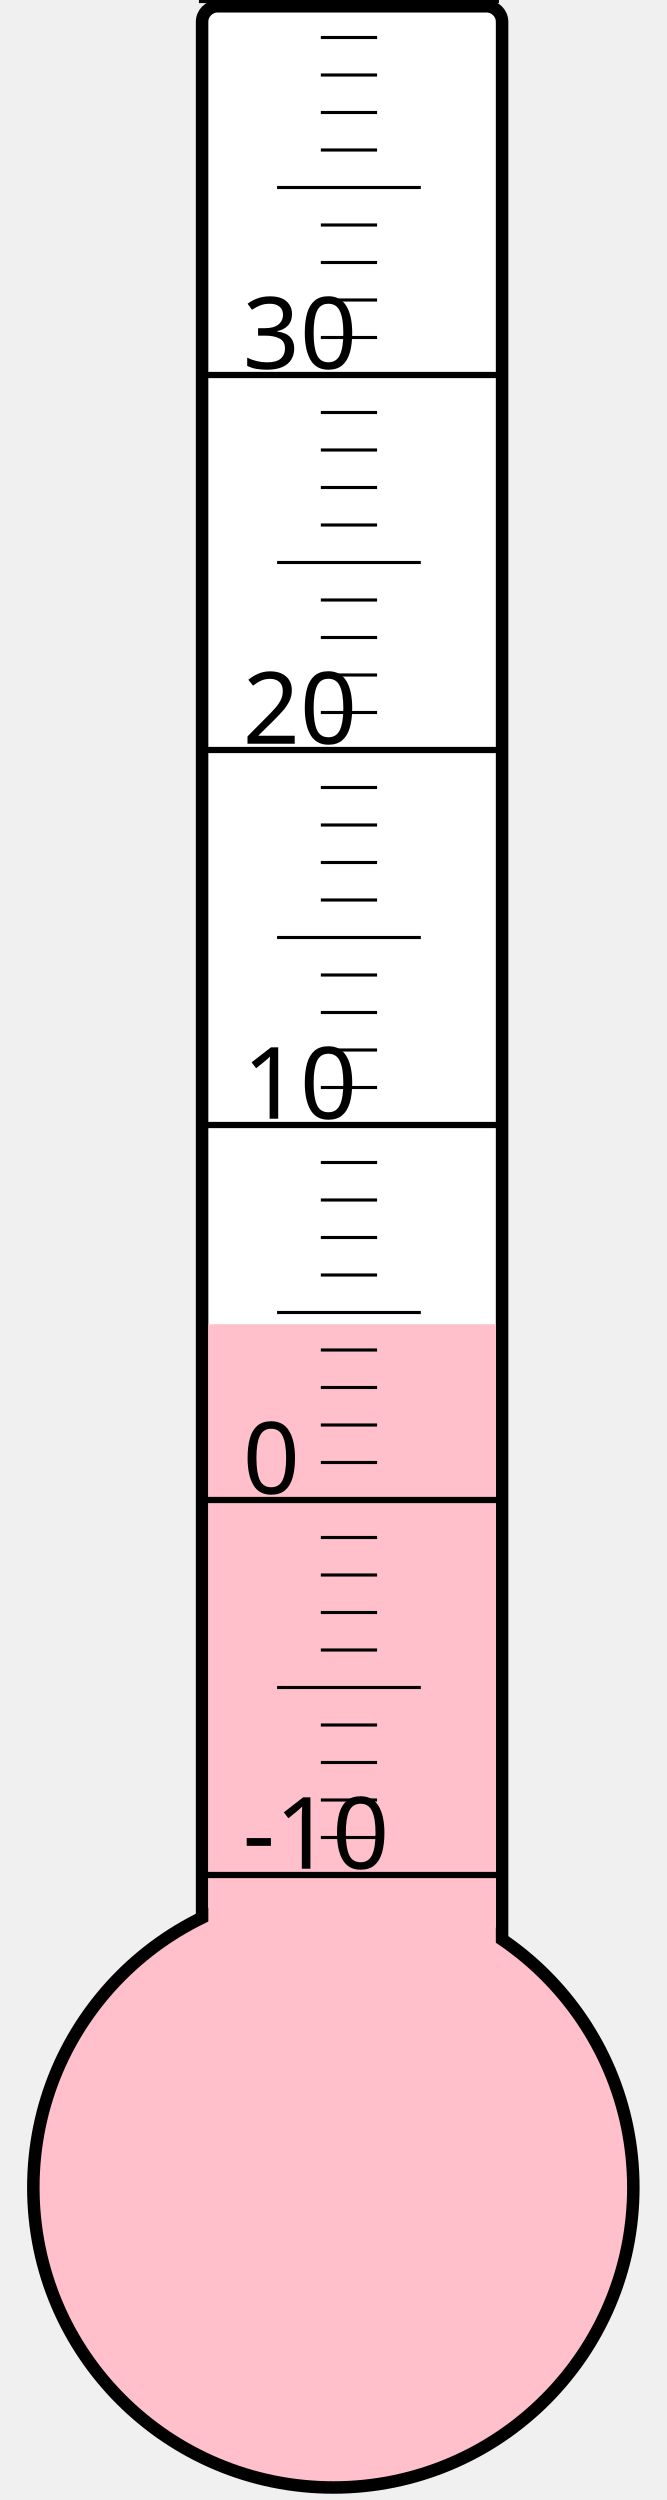
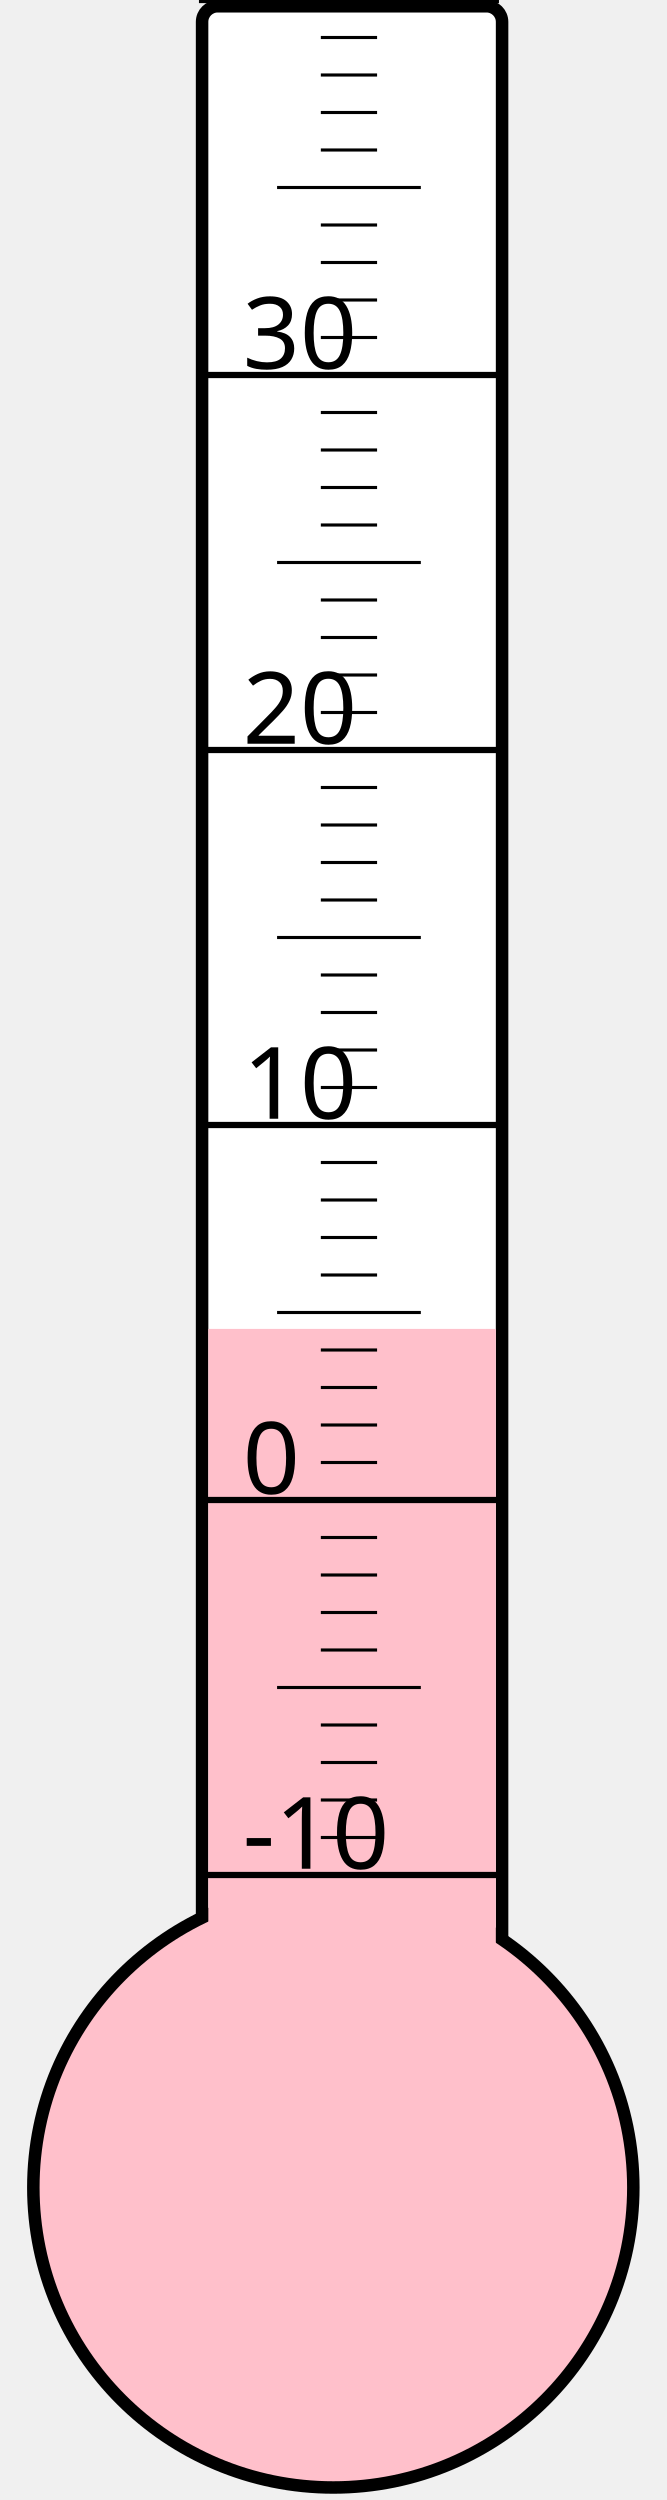
<svg xmlns="http://www.w3.org/2000/svg" width="40px" height="150px" viewBox="0 0 200 800">
  <rect width="200" height="800" x="0" y="0" style="fill: #ffffeb; fill-opacity: 0;" />
  <rect width="96" height="680" x="58" y="2" rx="5" ry="5" style="fill: white; fill-opacity: 1; stroke: black; stroke-width: 4;" />
  <circle cx="100" cy="700" r="96" style="fill: pink; stroke: black; stroke-width: 4;" />
-   <rect width="92" height="276.25" x="60" y="423.75" style="fill: pink; fill-opacity: 1; stroke-width: 0;" />
+   <rect width="92" height="274.75" x="60" y="425.25" style="fill: pink; fill-opacity: 1; stroke-width: 0;" />
  <text x="71" y="598" style="font-family: sans-serif; font-size: 24pt;">-10</text>
  <text x="71" y="478" style="font-family: sans-serif; font-size: 24pt;">0</text>
  <text x="71" y="358" style="font-family: sans-serif; font-size: 24pt;">10</text>
  <text x="71" y="238" style="font-family: sans-serif; font-size: 24pt;">20</text>
  <text x="71" y="118" style="font-family: sans-serif; font-size: 24pt;">30</text>
  <g style="stroke: black;">
    <line x1="57" y1="600" x2="153" y2="600" style="stroke-width: 2;" />
    <line x1="96" y1="588" x2="114" y2="588" style="stroke-width: 1;" />
    <line x1="96" y1="576" x2="114" y2="576" style="stroke-width: 1;" />
    <line x1="96" y1="564" x2="114" y2="564" style="stroke-width: 1;" />
    <line x1="96" y1="552" x2="114" y2="552" style="stroke-width: 1;" />
    <line x1="82" y1="540" x2="128" y2="540" style="stroke-width: 1;" />
    <line x1="96" y1="528" x2="114" y2="528" style="stroke-width: 1;" />
    <line x1="96" y1="516" x2="114" y2="516" style="stroke-width: 1;" />
    <line x1="96" y1="504" x2="114" y2="504" style="stroke-width: 1;" />
    <line x1="96" y1="492" x2="114" y2="492" style="stroke-width: 1;" />
    <line x1="57" y1="480" x2="153" y2="480" style="stroke-width: 2;" />
    <line x1="96" y1="468" x2="114" y2="468" style="stroke-width: 1;" />
    <line x1="96" y1="456" x2="114" y2="456" style="stroke-width: 1;" />
    <line x1="96" y1="444" x2="114" y2="444" style="stroke-width: 1;" />
    <line x1="96" y1="432" x2="114" y2="432" style="stroke-width: 1;" />
    <line x1="82" y1="420" x2="128" y2="420" style="stroke-width: 1;" />
    <line x1="96" y1="408" x2="114" y2="408" style="stroke-width: 1;" />
    <line x1="96" y1="396" x2="114" y2="396" style="stroke-width: 1;" />
    <line x1="96" y1="384" x2="114" y2="384" style="stroke-width: 1;" />
    <line x1="96" y1="372" x2="114" y2="372" style="stroke-width: 1;" />
    <line x1="57" y1="360" x2="153" y2="360" style="stroke-width: 2;" />
    <line x1="96" y1="348" x2="114" y2="348" style="stroke-width: 1;" />
    <line x1="96" y1="336" x2="114" y2="336" style="stroke-width: 1;" />
    <line x1="96" y1="324" x2="114" y2="324" style="stroke-width: 1;" />
    <line x1="96" y1="312" x2="114" y2="312" style="stroke-width: 1;" />
    <line x1="82" y1="300" x2="128" y2="300" style="stroke-width: 1;" />
    <line x1="96" y1="288" x2="114" y2="288" style="stroke-width: 1;" />
    <line x1="96" y1="276" x2="114" y2="276" style="stroke-width: 1;" />
    <line x1="96" y1="264" x2="114" y2="264" style="stroke-width: 1;" />
    <line x1="96" y1="252" x2="114" y2="252" style="stroke-width: 1;" />
    <line x1="57" y1="240" x2="153" y2="240" style="stroke-width: 2;" />
    <line x1="96" y1="228" x2="114" y2="228" style="stroke-width: 1;" />
    <line x1="96" y1="216" x2="114" y2="216" style="stroke-width: 1;" />
    <line x1="96" y1="204" x2="114" y2="204" style="stroke-width: 1;" />
    <line x1="96" y1="192" x2="114" y2="192" style="stroke-width: 1;" />
    <line x1="82" y1="180" x2="128" y2="180" style="stroke-width: 1;" />
    <line x1="96" y1="168" x2="114" y2="168" style="stroke-width: 1;" />
    <line x1="96" y1="156" x2="114" y2="156" style="stroke-width: 1;" />
    <line x1="96" y1="144" x2="114" y2="144" style="stroke-width: 1;" />
    <line x1="96" y1="132" x2="114" y2="132" style="stroke-width: 1;" />
    <line x1="57" y1="120" x2="153" y2="120" style="stroke-width: 2;" />
    <line x1="96" y1="108" x2="114" y2="108" style="stroke-width: 1;" />
    <line x1="96" y1="96" x2="114" y2="96" style="stroke-width: 1;" />
    <line x1="96" y1="84" x2="114" y2="84" style="stroke-width: 1;" />
    <line x1="96" y1="72" x2="114" y2="72" style="stroke-width: 1;" />
    <line x1="82" y1="60" x2="128" y2="60" style="stroke-width: 1;" />
    <line x1="96" y1="48" x2="114" y2="48" style="stroke-width: 1;" />
    <line x1="96" y1="36" x2="114" y2="36" style="stroke-width: 1;" />
    <line x1="96" y1="24" x2="114" y2="24" style="stroke-width: 1;" />
    <line x1="96" y1="12" x2="114" y2="12" style="stroke-width: 1;" />
    <line x1="57" y1="0" x2="153" y2="0" style="stroke-width: 2;" />
  </g>
</svg>
